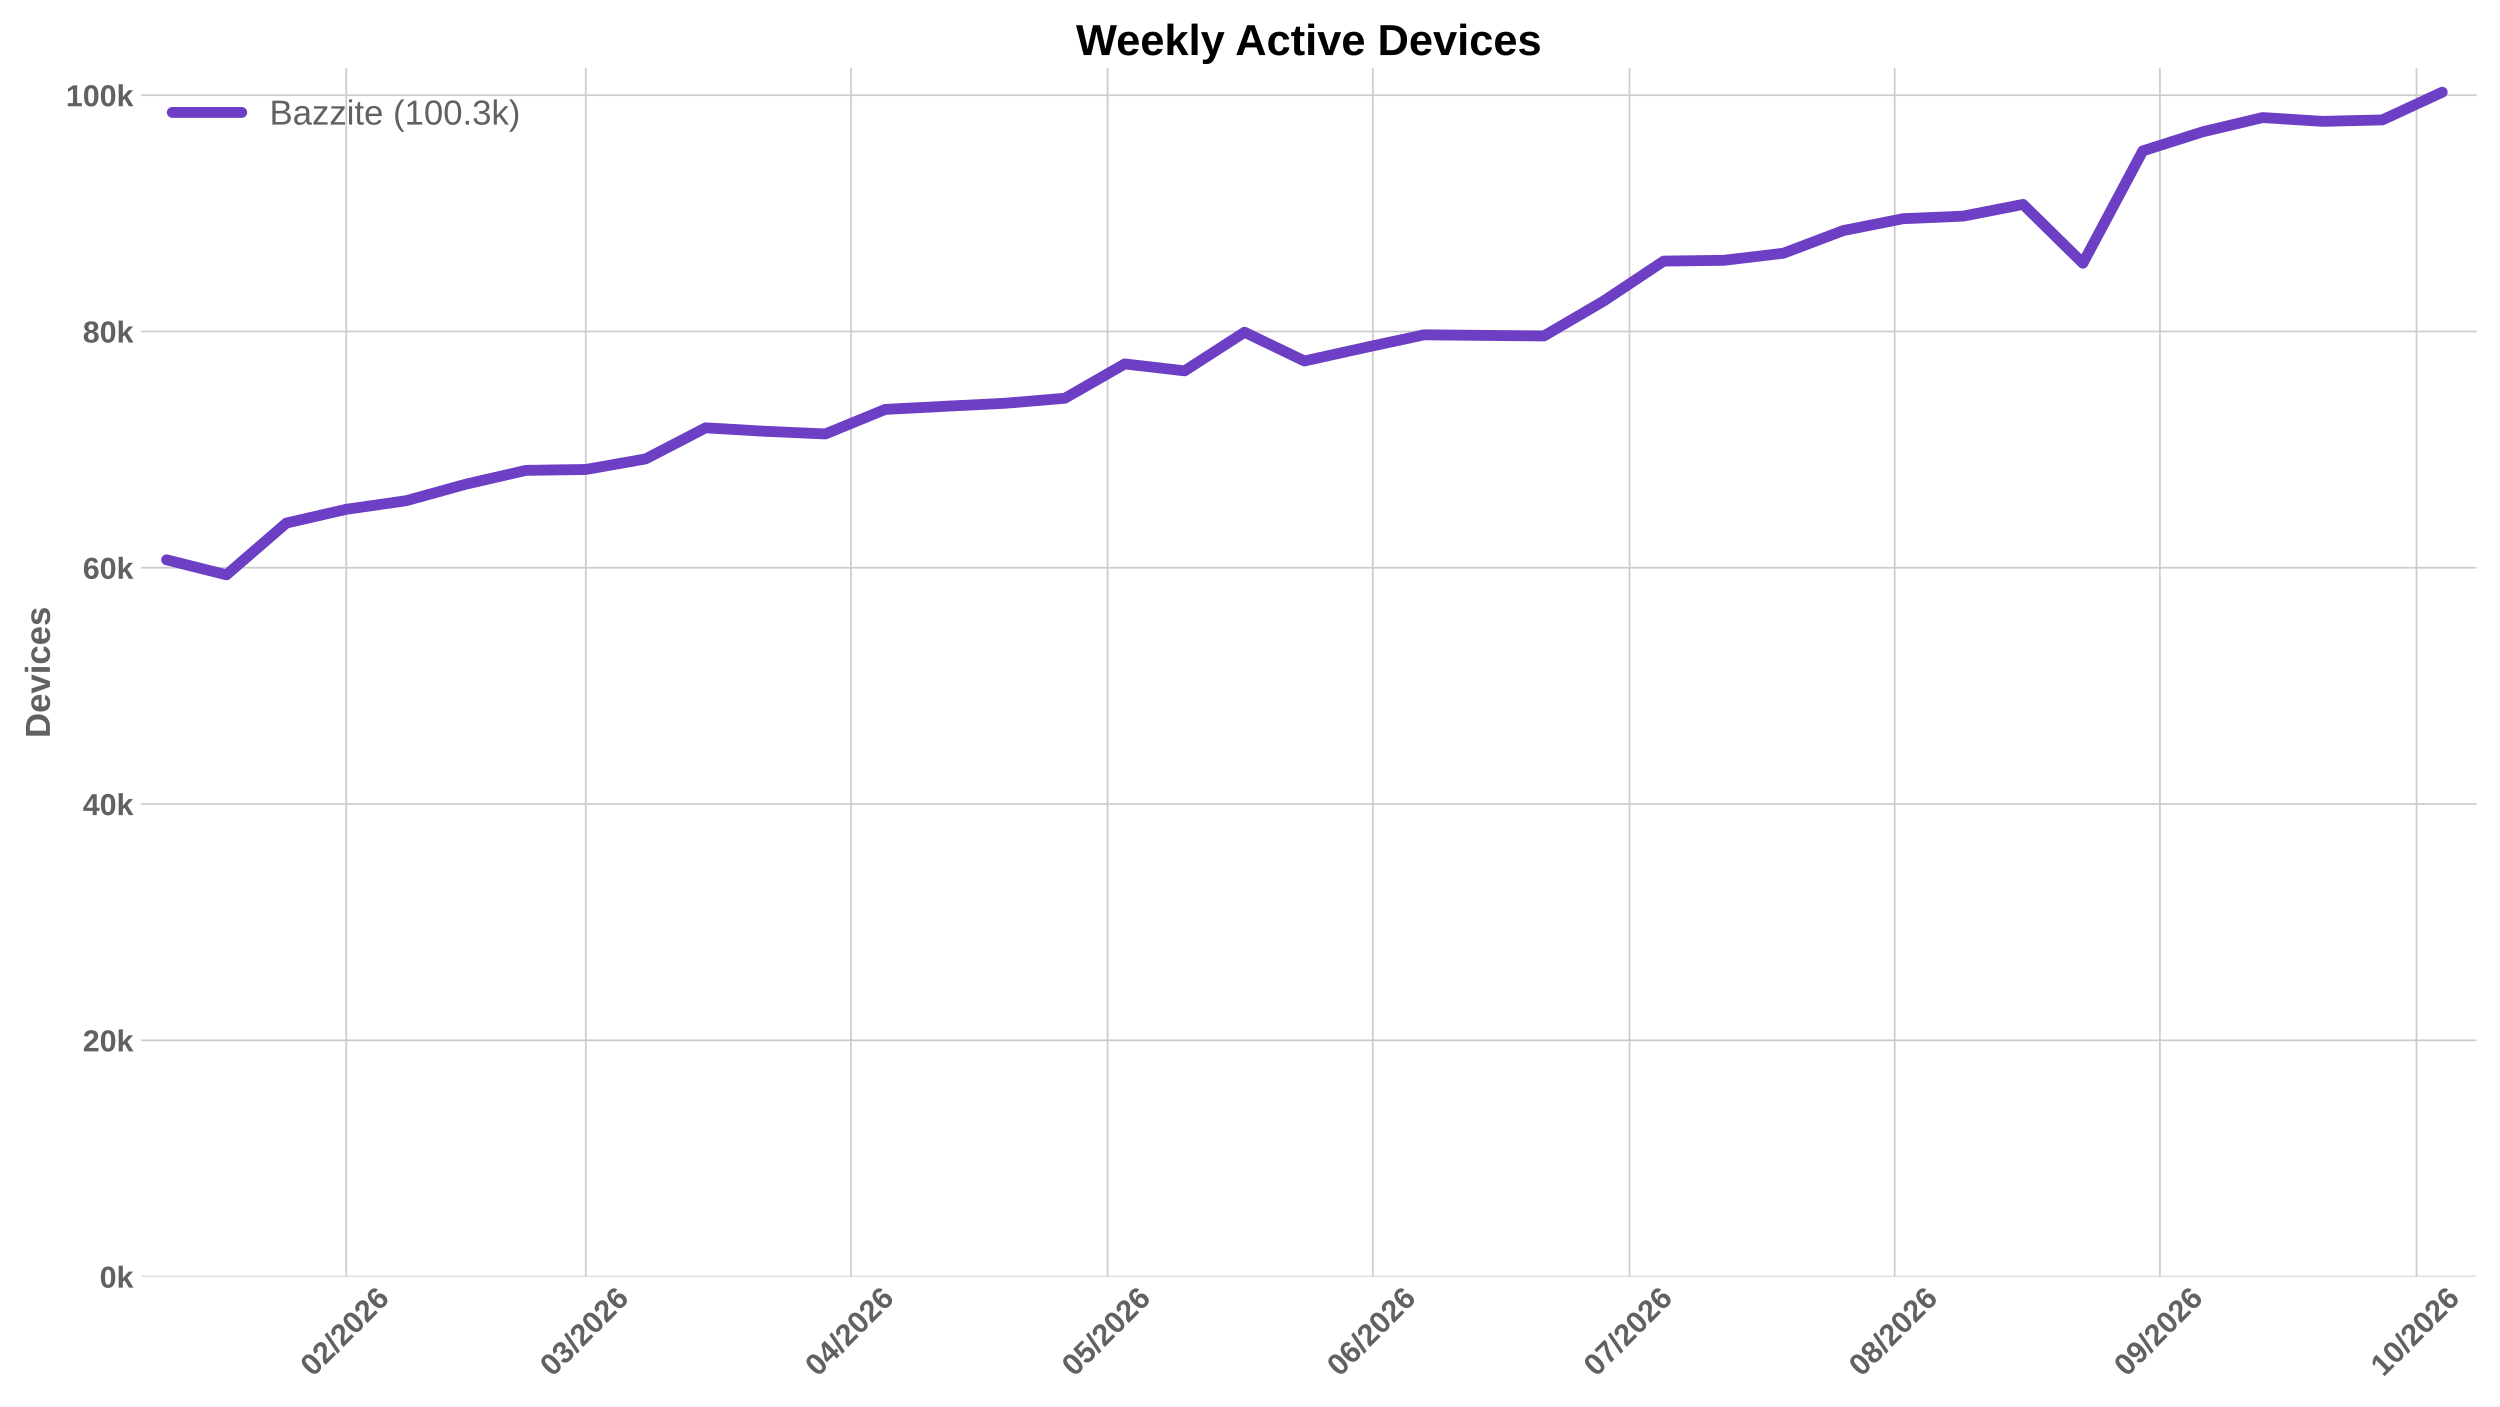
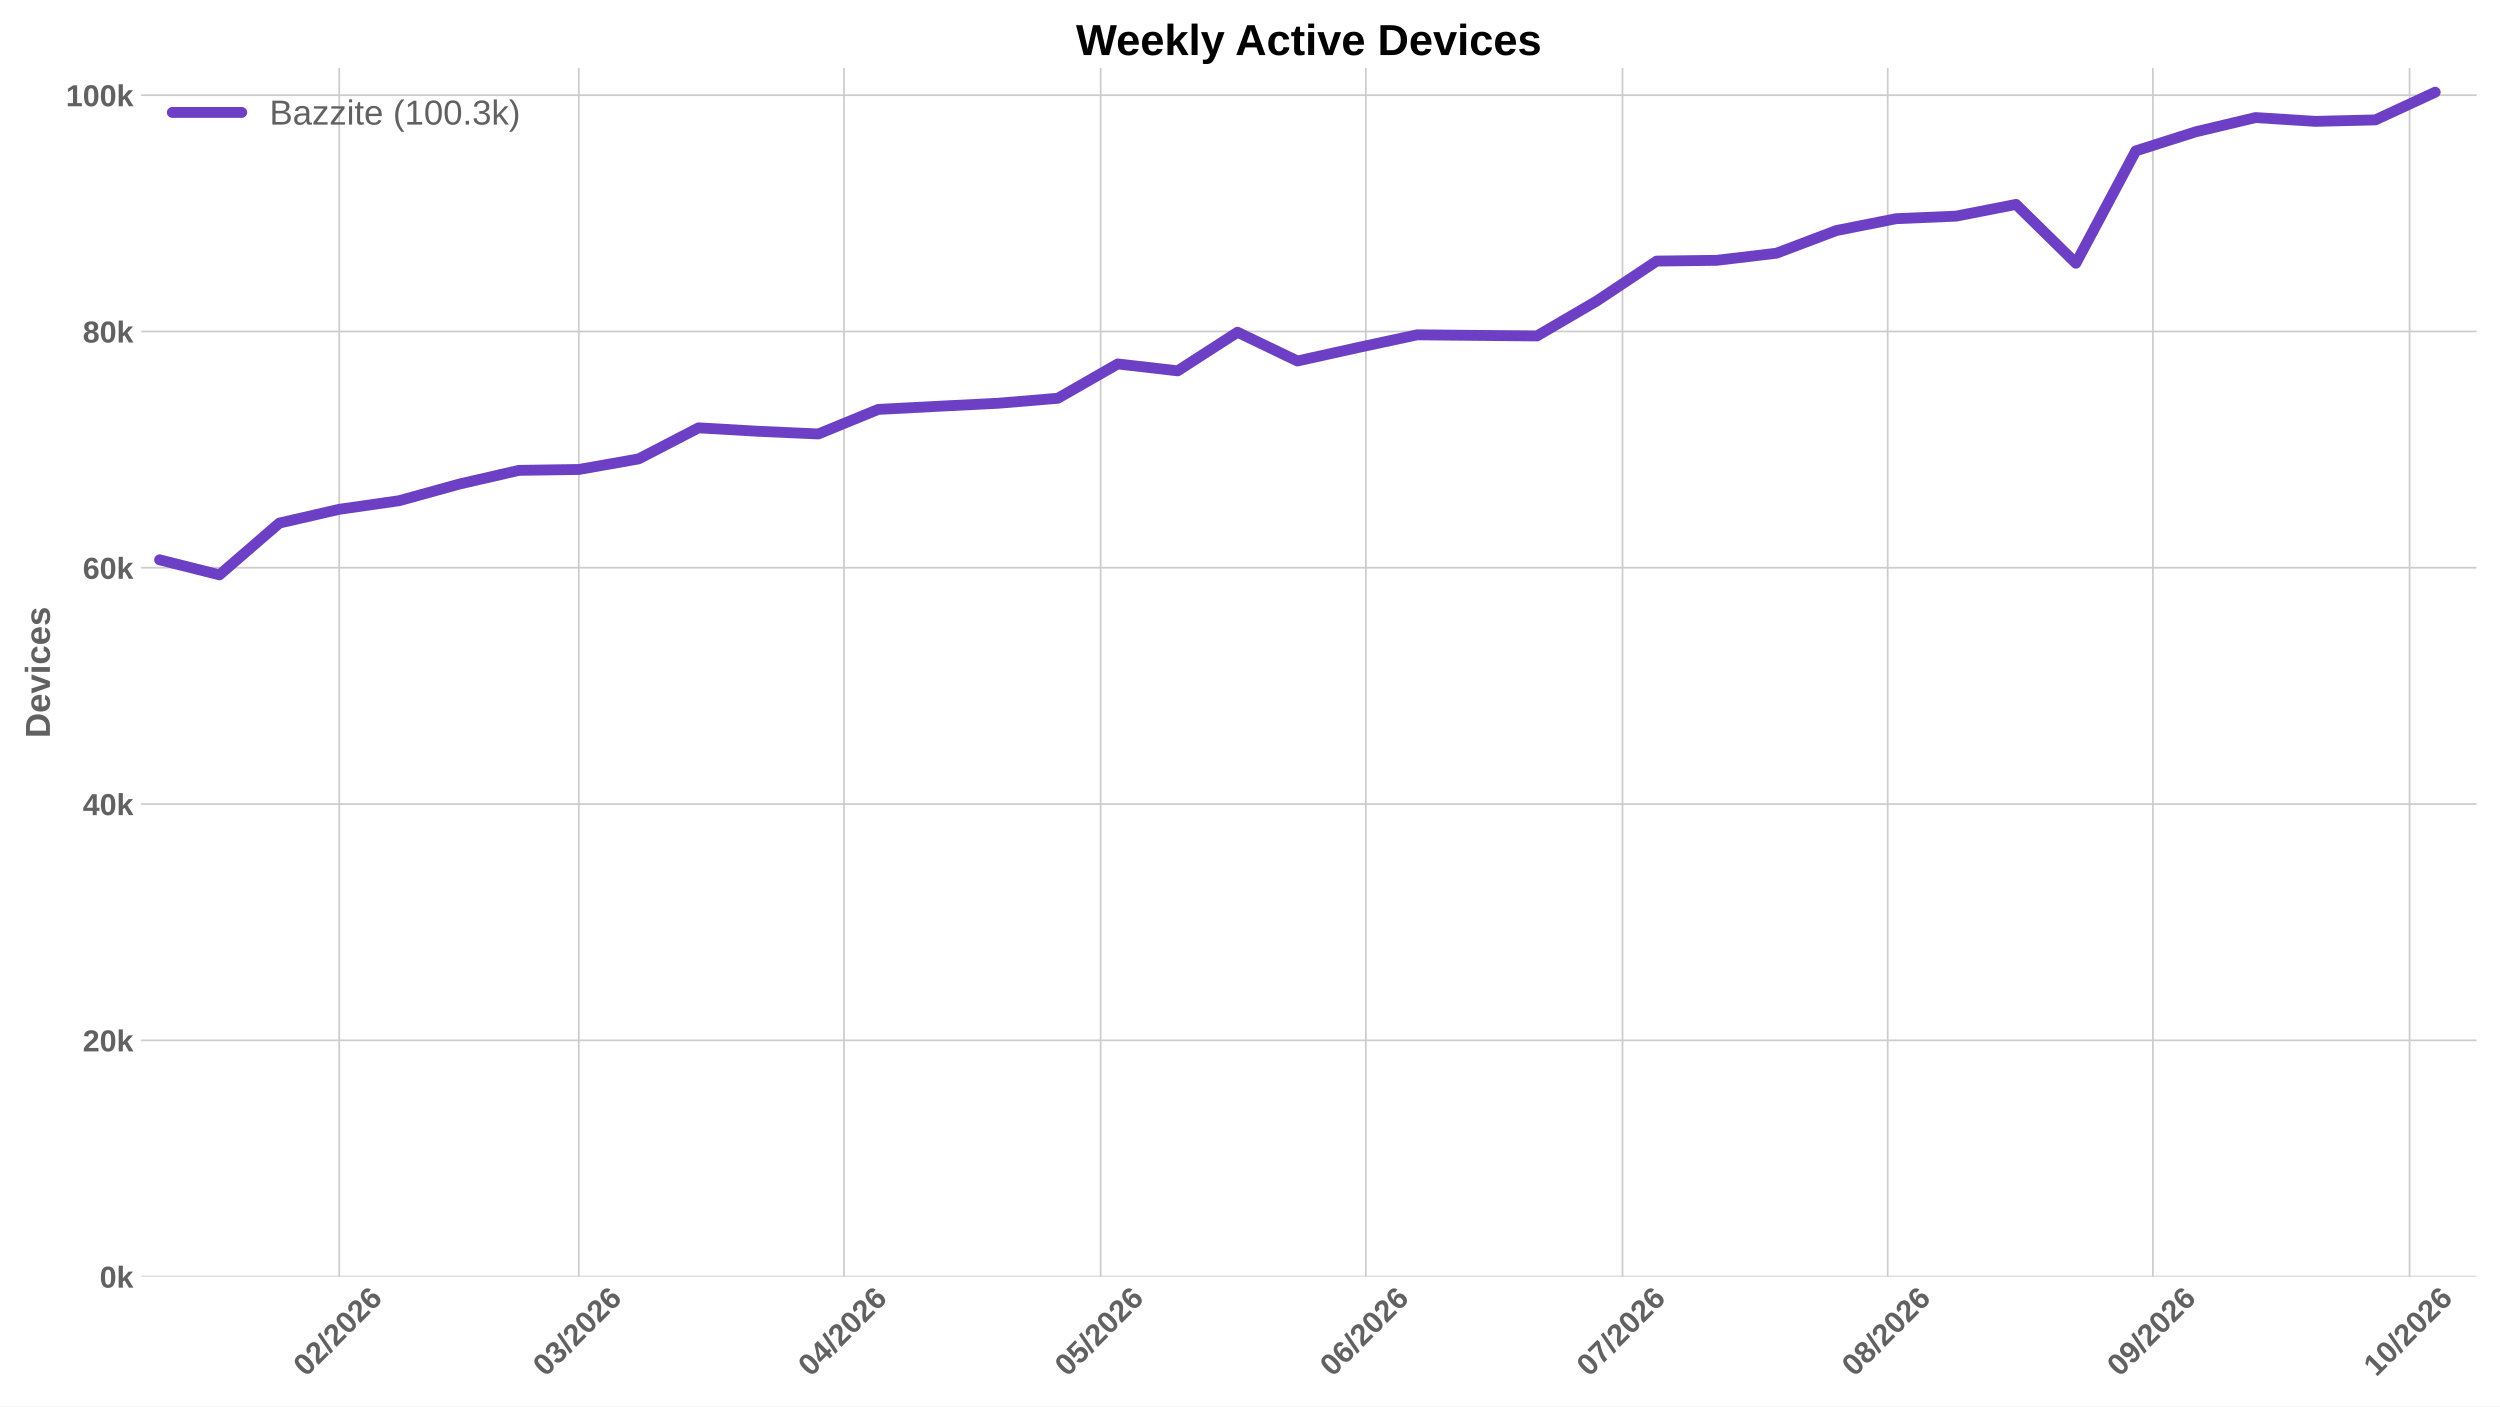
<svg xmlns="http://www.w3.org/2000/svg" xmlns:xlink="http://www.w3.org/1999/xlink" width="1152pt" height="648pt" viewBox="0 0 1152 648" version="1.1">
  <defs>
    <style type="text/css">*{stroke-linejoin: round; stroke-linecap: butt}</style>
  </defs>
  <g id="figure_1">
    <g id="patch_1">
      <path d="M 0 648  L 1152 648  L 1152 0  L 0 0  z " style="fill: #ffffff" />
    </g>
    <g id="axes_1">
      <g id="patch_2">
        <path d="M 64.996 588.262  L 1141.2 588.262  L 1141.2 31.361  L 64.996 31.361  z " style="fill: #ffffff" />
      </g>
      <g id="matplotlib.axis_1">
        <g id="xtick_1">
          <g id="line2d_1">
-             <path d="M 159.548 588.262  L 159.548 31.361  " clip-path="url(#pedeef4d9a2)" style="fill: none; stroke: #cccccc; stroke-width: 0.8; stroke-linecap: round" />
+             <path d="M 156.325 588.262  L 156.325 31.361  " clip-path="url(#p5256fc09a4)" style="fill: none; stroke: #cccccc; stroke-width: 0.8; stroke-linecap: round" />
          </g>
          <g id="line2d_2" />
          <g id="text_1">
-             <g style="fill: #616161" transform="translate(144.2201 634.7498) rotate(-45) scale(0.14 -0.14)">
+             <g style="fill: #616161" transform="translate(140.9963 634.7498) rotate(-45) scale(0.14 -0.14)">
              <defs>
                <path id="LiberationSans-Bold-13" d="M 3297 2203  Q 3297 1088 2914 512  Q 2531 -63 1766 -63  Q 253 -63 253 2203  Q 253 2994 418 3494  Q 584 3994 915 4231  Q 1247 4469 1791 4469  Q 2572 4469 2934 3903  Q 3297 3338 3297 2203  z M 2416 2203  Q 2416 2813 2356 3150  Q 2297 3488 2165 3634  Q 2034 3781 1784 3781  Q 1519 3781 1383 3632  Q 1247 3484 1189 3148  Q 1131 2813 1131 2203  Q 1131 1600 1192 1261  Q 1253 922 1386 775  Q 1519 628 1772 628  Q 2022 628 2158 783  Q 2294 938 2355 1278  Q 2416 1619 2416 2203  z " transform="scale(0.015625)" />
                <path id="LiberationSans-Bold-15" d="M 222 0  L 222 609  Q 394 988 711 1347  Q 1028 1706 1509 2097  Q 1972 2472 2158 2715  Q 2344 2959 2344 3194  Q 2344 3769 1766 3769  Q 1484 3769 1336 3617  Q 1188 3466 1144 3163  L 259 3213  Q 334 3825 717 4147  Q 1100 4469 1759 4469  Q 2472 4469 2853 4144  Q 3234 3819 3234 3231  Q 3234 2922 3112 2672  Q 2991 2422 2800 2211  Q 2609 2000 2376 1815  Q 2144 1631 1925 1456  Q 1706 1281 1526 1103  Q 1347 925 1259 722  L 3303 722  L 3303 0  L 222 0  z " transform="scale(0.015625)" />
                <path id="LiberationSans-Bold-12" d="M 63 -128  L 972 4638  L 1716 4638  L 822 -128  L 63 -128  z " transform="scale(0.015625)" />
                <path id="LiberationSans-Bold-19" d="M 3328 1441  Q 3328 738 2934 337  Q 2541 -63 1847 -63  Q 1069 -63 651 482  Q 234 1028 234 2100  Q 234 3278 657 3873  Q 1081 4469 1869 4469  Q 2428 4469 2751 4222  Q 3075 3975 3209 3456  L 2381 3341  Q 2263 3775 1850 3775  Q 1497 3775 1295 3422  Q 1094 3069 1094 2350  Q 1234 2584 1484 2709  Q 1734 2834 2050 2834  Q 2641 2834 2984 2459  Q 3328 2084 3328 1441  z M 2447 1416  Q 2447 1791 2273 1989  Q 2100 2188 1797 2188  Q 1506 2188 1331 2002  Q 1156 1816 1156 1509  Q 1156 1125 1339 873  Q 1522 622 1819 622  Q 2116 622 2281 833  Q 2447 1044 2447 1416  z " transform="scale(0.015625)" />
              </defs>
              <use xlink:href="#LiberationSans-Bold-13" />
              <use xlink:href="#LiberationSans-Bold-15" transform="translate(55.60938 0)" />
              <use xlink:href="#LiberationSans-Bold-12" transform="translate(111.2188 0)" />
              <use xlink:href="#LiberationSans-Bold-15" transform="translate(139 0)" />
              <use xlink:href="#LiberationSans-Bold-13" transform="translate(194.6094 0)" />
              <use xlink:href="#LiberationSans-Bold-15" transform="translate(250.2188 0)" />
              <use xlink:href="#LiberationSans-Bold-19" transform="translate(305.8281 0)" />
            </g>
          </g>
        </g>
        <g id="xtick_2">
          <g id="line2d_3">
-             <path d="M 269.928 588.262  L 269.928 31.361  " clip-path="url(#pedeef4d9a2)" style="fill: none; stroke: #cccccc; stroke-width: 0.8; stroke-linecap: round" />
+             <path d="M 266.705 588.262  L 266.705 31.361  " clip-path="url(#p5256fc09a4)" style="fill: none; stroke: #cccccc; stroke-width: 0.8; stroke-linecap: round" />
          </g>
          <g id="line2d_4" />
          <g id="text_2">
-             <g style="fill: #616161" transform="translate(254.6 634.7498) rotate(-45) scale(0.14 -0.14)">
+             <g style="fill: #616161" transform="translate(251.3763 634.7498) rotate(-45) scale(0.14 -0.14)">
              <defs>
                <path id="LiberationSans-Bold-16" d="M 3328 1222  Q 3328 603 2922 265  Q 2516 -72 1766 -72  Q 1056 -72 637 254  Q 219 581 147 1197  L 1041 1275  Q 1125 641 1763 641  Q 2078 641 2253 797  Q 2428 953 2428 1275  Q 2428 1569 2215 1725  Q 2003 1881 1584 1881  L 1278 1881  L 1278 2591  L 1566 2591  Q 1944 2591 2134 2745  Q 2325 2900 2325 3188  Q 2325 3459 2173 3614  Q 2022 3769 1731 3769  Q 1459 3769 1292 3619  Q 1125 3469 1100 3194  L 222 3256  Q 291 3825 694 4147  Q 1097 4469 1747 4469  Q 2438 4469 2827 4158  Q 3216 3847 3216 3297  Q 3216 2884 2973 2618  Q 2731 2353 2275 2266  L 2275 2253  Q 2781 2194 3054 1920  Q 3328 1647 3328 1222  z " transform="scale(0.015625)" />
              </defs>
              <use xlink:href="#LiberationSans-Bold-13" />
              <use xlink:href="#LiberationSans-Bold-16" transform="translate(55.60938 0)" />
              <use xlink:href="#LiberationSans-Bold-12" transform="translate(111.2188 0)" />
              <use xlink:href="#LiberationSans-Bold-15" transform="translate(139 0)" />
              <use xlink:href="#LiberationSans-Bold-13" transform="translate(194.6094 0)" />
              <use xlink:href="#LiberationSans-Bold-15" transform="translate(250.2188 0)" />
              <use xlink:href="#LiberationSans-Bold-19" transform="translate(305.8281 0)" />
            </g>
          </g>
        </g>
        <g id="xtick_3">
          <g id="line2d_5">
-             <path d="M 392.135 588.262  L 392.135 31.361  " clip-path="url(#pedeef4d9a2)" style="fill: none; stroke: #cccccc; stroke-width: 0.8; stroke-linecap: round" />
+             <path d="M 388.911 588.262  L 388.911 31.361  " clip-path="url(#p5256fc09a4)" style="fill: none; stroke: #cccccc; stroke-width: 0.8; stroke-linecap: round" />
          </g>
          <g id="line2d_6" />
          <g id="text_3">
-             <g style="fill: #616161" transform="translate(376.8064 634.7498) rotate(-45) scale(0.14 -0.14)">
+             <g style="fill: #616161" transform="translate(373.5826 634.7498) rotate(-45) scale(0.14 -0.14)">
              <defs>
                <path id="LiberationSans-Bold-17" d="M 2938 897  L 2938 0  L 2100 0  L 2100 897  L 97 897  L 97 1556  L 1956 4403  L 2938 4403  L 2938 1550  L 3525 1550  L 3525 897  L 2938 897  z M 2100 2991  Q 2100 3159 2111 3356  Q 2122 3553 2128 3609  Q 2047 3434 1834 3103  L 813 1550  L 2100 1550  L 2100 2991  z " transform="scale(0.015625)" />
              </defs>
              <use xlink:href="#LiberationSans-Bold-13" />
              <use xlink:href="#LiberationSans-Bold-17" transform="translate(55.60938 0)" />
              <use xlink:href="#LiberationSans-Bold-12" transform="translate(111.2188 0)" />
              <use xlink:href="#LiberationSans-Bold-15" transform="translate(139 0)" />
              <use xlink:href="#LiberationSans-Bold-13" transform="translate(194.6094 0)" />
              <use xlink:href="#LiberationSans-Bold-15" transform="translate(250.2188 0)" />
              <use xlink:href="#LiberationSans-Bold-19" transform="translate(305.8281 0)" />
            </g>
          </g>
        </g>
        <g id="xtick_4">
          <g id="line2d_7">
-             <path d="M 510.399 588.262  L 510.399 31.361  " clip-path="url(#pedeef4d9a2)" style="fill: none; stroke: #cccccc; stroke-width: 0.8; stroke-linecap: round" />
+             <path d="M 507.175 588.262  L 507.175 31.361  " clip-path="url(#p5256fc09a4)" style="fill: none; stroke: #cccccc; stroke-width: 0.8; stroke-linecap: round" />
          </g>
          <g id="line2d_8" />
          <g id="text_4">
-             <g style="fill: #616161" transform="translate(495.0706 634.7498) rotate(-45) scale(0.14 -0.14)">
+             <g style="fill: #616161" transform="translate(491.8469 634.7498) rotate(-45) scale(0.14 -0.14)">
              <defs>
                <path id="LiberationSans-Bold-18" d="M 3381 1466  Q 3381 766 2945 351  Q 2509 -63 1750 -63  Q 1088 -63 689 235  Q 291 534 197 1100  L 1075 1172  Q 1144 891 1319 762  Q 1494 634 1759 634  Q 2088 634 2283 843  Q 2478 1053 2478 1447  Q 2478 1794 2293 2001  Q 2109 2209 1778 2209  Q 1413 2209 1181 1925  L 325 1925  L 478 4403  L 3125 4403  L 3125 3750  L 1275 3750  L 1203 2638  Q 1522 2919 2000 2919  Q 2628 2919 3004 2528  Q 3381 2138 3381 1466  z " transform="scale(0.015625)" />
              </defs>
              <use xlink:href="#LiberationSans-Bold-13" />
              <use xlink:href="#LiberationSans-Bold-18" transform="translate(55.60938 0)" />
              <use xlink:href="#LiberationSans-Bold-12" transform="translate(111.2188 0)" />
              <use xlink:href="#LiberationSans-Bold-15" transform="translate(139 0)" />
              <use xlink:href="#LiberationSans-Bold-13" transform="translate(194.6094 0)" />
              <use xlink:href="#LiberationSans-Bold-15" transform="translate(250.2188 0)" />
              <use xlink:href="#LiberationSans-Bold-19" transform="translate(305.8281 0)" />
            </g>
          </g>
        </g>
        <g id="xtick_5">
          <g id="line2d_9">
-             <path d="M 632.605 588.262  L 632.605 31.361  " clip-path="url(#pedeef4d9a2)" style="fill: none; stroke: #cccccc; stroke-width: 0.8; stroke-linecap: round" />
+             <path d="M 629.382 588.262  L 629.382 31.361  " clip-path="url(#p5256fc09a4)" style="fill: none; stroke: #cccccc; stroke-width: 0.8; stroke-linecap: round" />
          </g>
          <g id="line2d_10" />
          <g id="text_5">
-             <g style="fill: #616161" transform="translate(617.277 634.7498) rotate(-45) scale(0.14 -0.14)">
+             <g style="fill: #616161" transform="translate(614.0532 634.7498) rotate(-45) scale(0.14 -0.14)">
              <use xlink:href="#LiberationSans-Bold-13" />
              <use xlink:href="#LiberationSans-Bold-19" transform="translate(55.60938 0)" />
              <use xlink:href="#LiberationSans-Bold-12" transform="translate(111.2188 0)" />
              <use xlink:href="#LiberationSans-Bold-15" transform="translate(139 0)" />
              <use xlink:href="#LiberationSans-Bold-13" transform="translate(194.6094 0)" />
              <use xlink:href="#LiberationSans-Bold-15" transform="translate(250.2188 0)" />
              <use xlink:href="#LiberationSans-Bold-19" transform="translate(305.8281 0)" />
            </g>
          </g>
        </g>
        <g id="xtick_6">
          <g id="line2d_11">
-             <path d="M 750.87 588.262  L 750.87 31.361  " clip-path="url(#pedeef4d9a2)" style="fill: none; stroke: #cccccc; stroke-width: 0.8; stroke-linecap: round" />
+             <path d="M 747.646 588.262  L 747.646 31.361  " clip-path="url(#p5256fc09a4)" style="fill: none; stroke: #cccccc; stroke-width: 0.8; stroke-linecap: round" />
          </g>
          <g id="line2d_12" />
          <g id="text_6">
-             <g style="fill: #616161" transform="translate(735.5412 634.7498) rotate(-45) scale(0.14 -0.14)">
+             <g style="fill: #616161" transform="translate(732.3174 634.7498) rotate(-45) scale(0.14 -0.14)">
              <defs>
                <path id="LiberationSans-Bold-1a" d="M 3278 3706  Q 2981 3238 2717 2797  Q 2453 2356 2256 1911  Q 2059 1466 1945 995  Q 1831 525 1831 0  L 916 0  Q 916 550 1059 1064  Q 1203 1578 1475 2111  Q 1747 2644 2463 3681  L 275 3681  L 275 4403  L 3278 4403  L 3278 3706  z " transform="scale(0.015625)" />
              </defs>
              <use xlink:href="#LiberationSans-Bold-13" />
              <use xlink:href="#LiberationSans-Bold-1a" transform="translate(55.60938 0)" />
              <use xlink:href="#LiberationSans-Bold-12" transform="translate(111.2188 0)" />
              <use xlink:href="#LiberationSans-Bold-15" transform="translate(139 0)" />
              <use xlink:href="#LiberationSans-Bold-13" transform="translate(194.6094 0)" />
              <use xlink:href="#LiberationSans-Bold-15" transform="translate(250.2188 0)" />
              <use xlink:href="#LiberationSans-Bold-19" transform="translate(305.8281 0)" />
            </g>
          </g>
        </g>
        <g id="xtick_7">
          <g id="line2d_13">
-             <path d="M 873.076 588.262  L 873.076 31.361  " clip-path="url(#pedeef4d9a2)" style="fill: none; stroke: #cccccc; stroke-width: 0.8; stroke-linecap: round" />
+             <path d="M 869.852 588.262  L 869.852 31.361  " clip-path="url(#p5256fc09a4)" style="fill: none; stroke: #cccccc; stroke-width: 0.8; stroke-linecap: round" />
          </g>
          <g id="line2d_14" />
          <g id="text_7">
-             <g style="fill: #616161" transform="translate(857.7475 634.7498) rotate(-45) scale(0.14 -0.14)">
+             <g style="fill: #616161" transform="translate(854.5238 634.7498) rotate(-45) scale(0.14 -0.14)">
              <defs>
                <path id="LiberationSans-Bold-1b" d="M 3363 1241  Q 3363 622 2953 279  Q 2544 -63 1784 -63  Q 1031 -63 617 278  Q 203 619 203 1234  Q 203 1656 447 1945  Q 691 2234 1100 2303  L 1100 2316  Q 744 2394 525 2669  Q 306 2944 306 3303  Q 306 3844 689 4156  Q 1072 4469 1772 4469  Q 2488 4469 2870 4164  Q 3253 3859 3253 3297  Q 3253 2938 3036 2666  Q 2819 2394 2453 2322  L 2453 2309  Q 2878 2241 3120 1961  Q 3363 1681 3363 1241  z M 2350 3250  Q 2350 3563 2206 3708  Q 2063 3853 1772 3853  Q 1203 3853 1203 3250  Q 1203 2619 1778 2619  Q 2066 2619 2208 2766  Q 2350 2913 2350 3250  z M 2453 1313  Q 2453 2003 1766 2003  Q 1447 2003 1276 1822  Q 1106 1641 1106 1300  Q 1106 913 1275 734  Q 1444 556 1791 556  Q 2131 556 2292 734  Q 2453 913 2453 1313  z " transform="scale(0.015625)" />
              </defs>
              <use xlink:href="#LiberationSans-Bold-13" />
              <use xlink:href="#LiberationSans-Bold-1b" transform="translate(55.60938 0)" />
              <use xlink:href="#LiberationSans-Bold-12" transform="translate(111.2188 0)" />
              <use xlink:href="#LiberationSans-Bold-15" transform="translate(139 0)" />
              <use xlink:href="#LiberationSans-Bold-13" transform="translate(194.6094 0)" />
              <use xlink:href="#LiberationSans-Bold-15" transform="translate(250.2188 0)" />
              <use xlink:href="#LiberationSans-Bold-19" transform="translate(305.8281 0)" />
            </g>
          </g>
        </g>
        <g id="xtick_8">
          <g id="line2d_15">
-             <path d="M 995.282 588.262  L 995.282 31.361  " clip-path="url(#pedeef4d9a2)" style="fill: none; stroke: #cccccc; stroke-width: 0.8; stroke-linecap: round" />
+             <path d="M 992.059 588.262  L 992.059 31.361  " clip-path="url(#p5256fc09a4)" style="fill: none; stroke: #cccccc; stroke-width: 0.8; stroke-linecap: round" />
          </g>
          <g id="line2d_16" />
          <g id="text_8">
-             <g style="fill: #616161" transform="translate(979.9539 634.7498) rotate(-45) scale(0.14 -0.14)">
+             <g style="fill: #616161" transform="translate(976.7301 634.7498) rotate(-45) scale(0.14 -0.14)">
              <defs>
                <path id="LiberationSans-Bold-1c" d="M 3322 2272  Q 3322 1100 2894 518  Q 2466 -63 1678 -63  Q 1097 -63 767 185  Q 438 434 300 972  L 1125 1088  Q 1247 628 1688 628  Q 2056 628 2254 981  Q 2453 1334 2459 2028  Q 2341 1794 2070 1661  Q 1800 1528 1488 1528  Q 906 1528 564 1923  Q 222 2319 222 2994  Q 222 3688 623 4078  Q 1025 4469 1759 4469  Q 2550 4469 2936 3920  Q 3322 3372 3322 2272  z M 2394 2888  Q 2394 3297 2214 3539  Q 2034 3781 1738 3781  Q 1447 3781 1280 3570  Q 1113 3359 1113 2988  Q 1113 2622 1278 2401  Q 1444 2181 1741 2181  Q 2022 2181 2208 2373  Q 2394 2566 2394 2888  z " transform="scale(0.015625)" />
              </defs>
              <use xlink:href="#LiberationSans-Bold-13" />
              <use xlink:href="#LiberationSans-Bold-1c" transform="translate(55.60938 0)" />
              <use xlink:href="#LiberationSans-Bold-12" transform="translate(111.2188 0)" />
              <use xlink:href="#LiberationSans-Bold-15" transform="translate(139 0)" />
              <use xlink:href="#LiberationSans-Bold-13" transform="translate(194.6094 0)" />
              <use xlink:href="#LiberationSans-Bold-15" transform="translate(250.2188 0)" />
              <use xlink:href="#LiberationSans-Bold-19" transform="translate(305.8281 0)" />
            </g>
          </g>
        </g>
        <g id="xtick_9">
          <g id="line2d_17">
-             <path d="M 1113.546 588.262  L 1113.546 31.361  " clip-path="url(#pedeef4d9a2)" style="fill: none; stroke: #cccccc; stroke-width: 0.8; stroke-linecap: round" />
+             <path d="M 1110.323 588.262  L 1110.323 31.361  " clip-path="url(#p5256fc09a4)" style="fill: none; stroke: #cccccc; stroke-width: 0.8; stroke-linecap: round" />
          </g>
          <g id="line2d_18" />
          <g id="text_9">
-             <g style="fill: #616161" transform="translate(1098.218 634.7498) rotate(-45) scale(0.14 -0.14)">
+             <g style="fill: #616161" transform="translate(1094.994 634.7498) rotate(-45) scale(0.14 -0.14)">
              <defs>
                <path id="LiberationSans-Bold-14" d="M 403 0  L 403 653  L 1494 653  L 1494 3656  L 438 2997  L 438 3688  L 1541 4403  L 2372 4403  L 2372 653  L 3381 653  L 3381 0  L 403 0  z " transform="scale(0.015625)" />
              </defs>
              <use xlink:href="#LiberationSans-Bold-14" />
              <use xlink:href="#LiberationSans-Bold-13" transform="translate(55.60938 0)" />
              <use xlink:href="#LiberationSans-Bold-12" transform="translate(111.2188 0)" />
              <use xlink:href="#LiberationSans-Bold-15" transform="translate(139 0)" />
              <use xlink:href="#LiberationSans-Bold-13" transform="translate(194.6094 0)" />
              <use xlink:href="#LiberationSans-Bold-15" transform="translate(250.2188 0)" />
              <use xlink:href="#LiberationSans-Bold-19" transform="translate(305.8281 0)" />
            </g>
          </g>
        </g>
      </g>
      <g id="matplotlib.axis_2">
        <g id="ytick_1">
          <g id="line2d_19">
-             <path d="M 64.996 588.262  L 1141.2 588.262  " clip-path="url(#pedeef4d9a2)" style="fill: none; stroke: #cccccc; stroke-width: 0.8; stroke-linecap: round" />
+             <path d="M 64.996 588.262  L 1141.2 588.262  " clip-path="url(#p5256fc09a4)" style="fill: none; stroke: #cccccc; stroke-width: 0.8; stroke-linecap: round" />
          </g>
          <g id="line2d_20" />
          <g id="text_10">
            <g style="fill: #616161" transform="translate(45.925 593.3584) scale(0.14 -0.14)">
              <defs>
                <path id="LiberationSans-Bold-4e" d="M 2606 0  L 1703 1531  L 1325 1269  L 1325 0  L 447 0  L 447 4638  L 1325 4638  L 1325 1981  L 2531 3381  L 3475 3381  L 2288 2063  L 3566 0  L 2606 0  z " transform="scale(0.015625)" />
              </defs>
              <use xlink:href="#LiberationSans-Bold-13" />
              <use xlink:href="#LiberationSans-Bold-4e" transform="translate(55.60938 0)" />
            </g>
          </g>
        </g>
        <g id="ytick_2">
          <g id="line2d_21">
-             <path d="M 64.996 479.384  L 1141.2 479.384  " clip-path="url(#pedeef4d9a2)" style="fill: none; stroke: #cccccc; stroke-width: 0.8; stroke-linecap: round" />
+             <path d="M 64.996 479.384  L 1141.2 479.384  " clip-path="url(#p5256fc09a4)" style="fill: none; stroke: #cccccc; stroke-width: 0.8; stroke-linecap: round" />
          </g>
          <g id="line2d_22" />
          <g id="text_11">
            <g style="fill: #616161" transform="translate(38.13969 484.4798) scale(0.14 -0.14)">
              <use xlink:href="#LiberationSans-Bold-15" />
              <use xlink:href="#LiberationSans-Bold-13" transform="translate(55.60938 0)" />
              <use xlink:href="#LiberationSans-Bold-4e" transform="translate(111.2188 0)" />
            </g>
          </g>
        </g>
        <g id="ytick_3">
          <g id="line2d_23">
-             <path d="M 64.996 370.505  L 1141.2 370.505  " clip-path="url(#pedeef4d9a2)" style="fill: none; stroke: #cccccc; stroke-width: 0.8; stroke-linecap: round" />
+             <path d="M 64.996 370.505  L 1141.2 370.505  " clip-path="url(#p5256fc09a4)" style="fill: none; stroke: #cccccc; stroke-width: 0.8; stroke-linecap: round" />
          </g>
          <g id="line2d_24" />
          <g id="text_12">
            <g style="fill: #616161" transform="translate(38.13969 375.6012) scale(0.14 -0.14)">
              <use xlink:href="#LiberationSans-Bold-17" />
              <use xlink:href="#LiberationSans-Bold-13" transform="translate(55.60938 0)" />
              <use xlink:href="#LiberationSans-Bold-4e" transform="translate(111.2188 0)" />
            </g>
          </g>
        </g>
        <g id="ytick_4">
          <g id="line2d_25">
-             <path d="M 64.996 261.626  L 1141.2 261.626  " clip-path="url(#pedeef4d9a2)" style="fill: none; stroke: #cccccc; stroke-width: 0.8; stroke-linecap: round" />
+             <path d="M 64.996 261.626  L 1141.2 261.626  " clip-path="url(#p5256fc09a4)" style="fill: none; stroke: #cccccc; stroke-width: 0.8; stroke-linecap: round" />
          </g>
          <g id="line2d_26" />
          <g id="text_13">
            <g style="fill: #616161" transform="translate(38.13969 266.7225) scale(0.14 -0.14)">
              <use xlink:href="#LiberationSans-Bold-19" />
              <use xlink:href="#LiberationSans-Bold-13" transform="translate(55.60938 0)" />
              <use xlink:href="#LiberationSans-Bold-4e" transform="translate(111.2188 0)" />
            </g>
          </g>
        </g>
        <g id="ytick_5">
          <g id="line2d_27">
-             <path d="M 64.996 152.748  L 1141.2 152.748  " clip-path="url(#pedeef4d9a2)" style="fill: none; stroke: #cccccc; stroke-width: 0.8; stroke-linecap: round" />
+             <path d="M 64.996 152.748  L 1141.2 152.748  " clip-path="url(#p5256fc09a4)" style="fill: none; stroke: #cccccc; stroke-width: 0.8; stroke-linecap: round" />
          </g>
          <g id="line2d_28" />
          <g id="text_14">
            <g style="fill: #616161" transform="translate(38.13969 157.8439) scale(0.14 -0.14)">
              <use xlink:href="#LiberationSans-Bold-1b" />
              <use xlink:href="#LiberationSans-Bold-13" transform="translate(55.60938 0)" />
              <use xlink:href="#LiberationSans-Bold-4e" transform="translate(111.2188 0)" />
            </g>
          </g>
        </g>
        <g id="ytick_6">
          <g id="line2d_29">
-             <path d="M 64.996 43.869  L 1141.2 43.869  " clip-path="url(#pedeef4d9a2)" style="fill: none; stroke: #cccccc; stroke-width: 0.8; stroke-linecap: round" />
+             <path d="M 64.996 43.869  L 1141.2 43.869  " clip-path="url(#p5256fc09a4)" style="fill: none; stroke: #cccccc; stroke-width: 0.8; stroke-linecap: round" />
          </g>
          <g id="line2d_30" />
          <g id="text_15">
            <g style="fill: #616161" transform="translate(30.35438 48.96526) scale(0.14 -0.14)">
              <use xlink:href="#LiberationSans-Bold-14" />
              <use xlink:href="#LiberationSans-Bold-13" transform="translate(55.60938 0)" />
              <use xlink:href="#LiberationSans-Bold-13" transform="translate(111.2188 0)" />
              <use xlink:href="#LiberationSans-Bold-4e" transform="translate(166.8281 0)" />
            </g>
          </g>
        </g>
        <g id="text_16">
          <g style="fill: #616161" transform="translate(22.98719 340.0552) rotate(-90) scale(0.16 -0.16)">
            <defs>
              <path id="LiberationSans-Bold-27" d="M 4353 2234  Q 4353 1553 4086 1045  Q 3819 538 3330 269  Q 2841 0 2209 0  L 428 0  L 428 4403  L 2022 4403  Q 3134 4403 3743 3842  Q 4353 3281 4353 2234  z M 3425 2234  Q 3425 2944 3056 3317  Q 2688 3691 2003 3691  L 1350 3691  L 1350 713  L 2131 713  Q 2725 713 3075 1122  Q 3425 1531 3425 2234  z " transform="scale(0.015625)" />
              <path id="LiberationSans-Bold-48" d="M 1831 -63  Q 1069 -63 659 389  Q 250 841 250 1706  Q 250 2544 665 2994  Q 1081 3444 1844 3444  Q 2572 3444 2956 2961  Q 3341 2478 3341 1547  L 3341 1522  L 1172 1522  Q 1172 1028 1355 776  Q 1538 525 1875 525  Q 2341 525 2463 928  L 3291 856  Q 2931 -63 1831 -63  z M 1831 2891  Q 1522 2891 1355 2675  Q 1188 2459 1178 2072  L 2491 2072  Q 2466 2481 2294 2686  Q 2122 2891 1831 2891  z " transform="scale(0.015625)" />
              <path id="LiberationSans-Bold-59" d="M 2284 0  L 1234 0  L 25 3381  L 953 3381  L 1544 1491  Q 1591 1334 1766 709  Q 1797 838 1894 1159  Q 1991 1481 2613 3381  L 3531 3381  L 2284 0  z " transform="scale(0.015625)" />
              <path id="LiberationSans-Bold-4c" d="M 447 3991  L 447 4638  L 1325 4638  L 1325 3991  L 447 3991  z M 447 0  L 447 3381  L 1325 3381  L 1325 0  L 447 0  z " transform="scale(0.015625)" />
              <path id="LiberationSans-Bold-46" d="M 1856 -63  Q 1088 -63 669 395  Q 250 853 250 1672  Q 250 2509 672 2976  Q 1094 3444 1869 3444  Q 2466 3444 2856 3144  Q 3247 2844 3347 2316  L 2463 2272  Q 2425 2531 2275 2686  Q 2125 2841 1850 2841  Q 1172 2841 1172 1706  Q 1172 538 1863 538  Q 2113 538 2281 695  Q 2450 853 2491 1166  L 3372 1125  Q 3325 778 3123 506  Q 2922 234 2594 85  Q 2266 -63 1856 -63  z " transform="scale(0.015625)" />
              <path id="LiberationSans-Bold-56" d="M 3297 988  Q 3297 497 2895 217  Q 2494 -63 1784 -63  Q 1088 -63 717 157  Q 347 378 225 844  L 997 959  Q 1063 719 1223 619  Q 1384 519 1784 519  Q 2153 519 2322 612  Q 2491 706 2491 906  Q 2491 1069 2355 1164  Q 2219 1259 1894 1325  Q 1150 1472 890 1598  Q 631 1725 495 1926  Q 359 2128 359 2422  Q 359 2906 732 3176  Q 1106 3447 1791 3447  Q 2394 3447 2761 3212  Q 3128 2978 3219 2534  L 2441 2453  Q 2403 2659 2256 2761  Q 2109 2863 1791 2863  Q 1478 2863 1322 2783  Q 1166 2703 1166 2516  Q 1166 2369 1286 2283  Q 1406 2197 1691 2141  Q 2088 2059 2395 1973  Q 2703 1888 2889 1769  Q 3075 1650 3186 1464  Q 3297 1278 3297 988  z " transform="scale(0.015625)" />
            </defs>
            <use xlink:href="#LiberationSans-Bold-27" />
            <use xlink:href="#LiberationSans-Bold-48" transform="translate(72.21875 0)" />
            <use xlink:href="#LiberationSans-Bold-59" transform="translate(127.8281 0)" />
            <use xlink:href="#LiberationSans-Bold-4c" transform="translate(183.4375 0)" />
            <use xlink:href="#LiberationSans-Bold-46" transform="translate(211.2188 0)" />
            <use xlink:href="#LiberationSans-Bold-48" transform="translate(266.8281 0)" />
            <use xlink:href="#LiberationSans-Bold-56" transform="translate(322.4375 0)" />
          </g>
        </g>
      </g>
      <g id="line2d_31">
-         <path d="M 76.763 257.963  L 104.358 264.887  L 131.953 241.032  L 159.548 234.684  L 187.143 230.727  L 214.738 223.089  L 242.333 216.741  L 269.928 216.333  L 297.523 211.455  L 325.118 197.148  L 352.713 198.749  L 380.308 199.968  L 407.903 188.656  L 435.498 187.213  L 463.093 185.825  L 490.688 183.517  L 518.283 167.702  L 545.878 170.887  L 573.473 153.096  L 601.068 166.341  L 628.663 160.222  L 656.258 154.283  L 683.853 154.55  L 711.448 154.806  L 739.043 138.664  L 766.638 120.307  L 794.233 119.959  L 821.828 116.682  L 849.423 106.229  L 877.018 100.764  L 904.613 99.593  L 932.208 94.193  L 959.803 121.293  L 987.398 69.521  L 1014.993 60.74  L 1042.588 54.174  L 1070.183 55.922  L 1097.778 55.252  L 1125.373 42.481  " clip-path="url(#pedeef4d9a2)" style="fill: none; stroke: #6c3fc4; stroke-width: 5; stroke-linecap: round" />
+         <path d="M 73.54 257.963  L 101.135 264.887  L 128.73 241.032  L 156.325 234.684  L 183.92 230.727  L 211.515 223.089  L 239.11 216.741  L 266.705 216.333  L 294.3 211.455  L 321.895 197.148  L 349.49 198.749  L 377.085 199.968  L 404.68 188.656  L 432.275 187.213  L 459.87 185.825  L 487.465 183.517  L 515.059 167.702  L 542.654 170.887  L 570.249 153.096  L 597.844 166.341  L 625.439 160.222  L 653.034 154.283  L 680.629 154.55  L 708.224 154.806  L 735.819 138.664  L 763.414 120.307  L 791.009 119.959  L 818.604 116.682  L 846.199 106.229  L 873.794 100.764  L 901.389 99.593  L 928.984 94.193  L 956.579 121.293  L 984.174 69.521  L 1011.769 60.74  L 1039.364 54.174  L 1066.959 55.922  L 1094.554 55.252  L 1122.149 42.481  " clip-path="url(#p5256fc09a4)" style="fill: none; stroke: #6c3fc4; stroke-width: 5; stroke-linecap: round" />
      </g>
      <g id="patch_3">
        <path d="M 64.996 588.262  L 64.996 31.361  " style="fill: none" />
      </g>
      <g id="patch_4">
        <path d="M 1141.2 588.262  L 1141.2 31.361  " style="fill: none" />
      </g>
      <g id="patch_5">
        <path d="M 64.996 588.262  L 1141.2 588.262  " style="fill: none" />
      </g>
      <g id="patch_6">
        <path d="M 64.996 31.361  L 1141.2 31.361  " style="fill: none" />
      </g>
      <g id="text_17">
        <g transform="translate(495.815 25.36055) scale(0.2 -0.2)">
          <defs>
            <path id="LiberationSans-Bold-3a" d="M 4897 0  L 3803 0  L 3206 2547  Q 3097 2997 3022 3488  Q 2947 3078 2900 2864  Q 2853 2650 2234 0  L 1141 0  L 6 4403  L 941 4403  L 1578 1559  L 1722 872  Q 1809 1306 1892 1701  Q 1975 2097 2516 4403  L 3547 4403  L 4103 2059  Q 4169 1797 4325 872  L 4403 1234  L 4569 1953  L 5100 4403  L 6034 4403  L 4897 0  z " transform="scale(0.015625)" />
            <path id="LiberationSans-Bold-4f" d="M 447 0  L 447 4638  L 1325 4638  L 1325 0  L 447 0  z " transform="scale(0.015625)" />
            <path id="LiberationSans-Bold-5c" d="M 884 -1328  Q 569 -1328 331 -1288  L 331 -663  Q 497 -688 634 -688  Q 822 -688 945 -628  Q 1069 -569 1167 -431  Q 1266 -294 1388 34  L 50 3381  L 978 3381  L 1509 1797  Q 1634 1456 1825 753  L 1903 1050  L 2106 1784  L 2606 3381  L 3525 3381  L 2188 -178  Q 1919 -828 1630 -1078  Q 1341 -1328 884 -1328  z " transform="scale(0.015625)" />
            <path id="LiberationSans-Bold-3" transform="scale(0.015625)" />
            <path id="LiberationSans-Bold-24" d="M 3541 0  L 3150 1125  L 1472 1125  L 1081 0  L 159 0  L 1766 4403  L 2853 4403  L 4453 0  L 3541 0  z M 2309 3725  L 2291 3656  Q 2259 3544 2215 3400  Q 2172 3256 1678 1819  L 2944 1819  L 2509 3084  L 2375 3509  L 2309 3725  z " transform="scale(0.015625)" />
            <path id="LiberationSans-Bold-57" d="M 1313 -56  Q 925 -56 715 155  Q 506 366 506 794  L 506 2788  L 78 2788  L 78 3381  L 550 3381  L 825 4175  L 1375 4175  L 1375 3381  L 2016 3381  L 2016 2788  L 1375 2788  L 1375 1031  Q 1375 784 1469 667  Q 1563 550 1759 550  Q 1863 550 2053 594  L 2053 50  Q 1728 -56 1313 -56  z " transform="scale(0.015625)" />
          </defs>
          <use xlink:href="#LiberationSans-Bold-3a" />
          <use xlink:href="#LiberationSans-Bold-48" transform="translate(92.57812 0)" />
          <use xlink:href="#LiberationSans-Bold-48" transform="translate(148.1875 0)" />
          <use xlink:href="#LiberationSans-Bold-4e" transform="translate(203.7969 0)" />
          <use xlink:href="#LiberationSans-Bold-4f" transform="translate(259.4062 0)" />
          <use xlink:href="#LiberationSans-Bold-5c" transform="translate(287.1875 0)" />
          <use xlink:href="#LiberationSans-Bold-3" transform="translate(342.7969 0)" />
          <use xlink:href="#LiberationSans-Bold-24" transform="translate(366.875 0)" />
          <use xlink:href="#LiberationSans-Bold-46" transform="translate(439.0938 0)" />
          <use xlink:href="#LiberationSans-Bold-57" transform="translate(494.7031 0)" />
          <use xlink:href="#LiberationSans-Bold-4c" transform="translate(528 0)" />
          <use xlink:href="#LiberationSans-Bold-59" transform="translate(555.7812 0)" />
          <use xlink:href="#LiberationSans-Bold-48" transform="translate(611.3906 0)" />
          <use xlink:href="#LiberationSans-Bold-3" transform="translate(667 0)" />
          <use xlink:href="#LiberationSans-Bold-27" transform="translate(694.7812 0)" />
          <use xlink:href="#LiberationSans-Bold-48" transform="translate(767 0)" />
          <use xlink:href="#LiberationSans-Bold-59" transform="translate(822.6094 0)" />
          <use xlink:href="#LiberationSans-Bold-4c" transform="translate(878.2188 0)" />
          <use xlink:href="#LiberationSans-Bold-46" transform="translate(906 0)" />
          <use xlink:href="#LiberationSans-Bold-48" transform="translate(961.6094 0)" />
          <use xlink:href="#LiberationSans-Bold-56" transform="translate(1017.219 0)" />
        </g>
      </g>
      <g id="legend_1">
        <g id="line2d_32">
          <path d="M 79.396 51.809  L 95.396 51.809  L 111.396 51.809  " style="fill: none; stroke: #6c3fc4; stroke-width: 5; stroke-linecap: round" />
        </g>
        <g id="text_18">
          <g style="fill: #616161" transform="translate(124.1956 57.40898) scale(0.16 -0.16)">
            <defs>
              <path id="LiberationSans-25" d="M 3931 1241  Q 3931 653 3503 326  Q 3075 0 2313 0  L 525 0  L 525 4403  L 2125 4403  Q 3675 4403 3675 3334  Q 3675 2944 3456 2678  Q 3238 2413 2838 2322  Q 3363 2259 3647 1970  Q 3931 1681 3931 1241  z M 3075 3263  Q 3075 3619 2831 3772  Q 2588 3925 2125 3925  L 1122 3925  L 1122 2531  L 2125 2531  Q 2603 2531 2839 2711  Q 3075 2891 3075 3263  z M 3328 1288  Q 3328 2066 2234 2066  L 1122 2066  L 1122 478  L 2281 478  Q 2828 478 3078 681  Q 3328 884 3328 1288  z " transform="scale(0.015625)" />
              <path id="LiberationSans-44" d="M 1294 -63  Q 784 -63 528 206  Q 272 475 272 944  Q 272 1469 617 1750  Q 963 2031 1731 2050  L 2491 2063  L 2491 2247  Q 2491 2659 2316 2837  Q 2141 3016 1766 3016  Q 1388 3016 1216 2887  Q 1044 2759 1009 2478  L 422 2531  Q 566 3444 1778 3444  Q 2416 3444 2737 3151  Q 3059 2859 3059 2306  L 3059 850  Q 3059 600 3125 473  Q 3191 347 3375 347  Q 3456 347 3559 369  L 3559 19  Q 3347 -31 3125 -31  Q 2813 -31 2670 133  Q 2528 297 2509 647  L 2491 647  Q 2275 259 1989 98  Q 1703 -63 1294 -63  z M 1422 359  Q 1731 359 1972 500  Q 2213 641 2352 886  Q 2491 1131 2491 1391  L 2491 1669  L 1875 1656  Q 1478 1650 1273 1575  Q 1069 1500 959 1344  Q 850 1188 850 934  Q 850 659 998 509  Q 1147 359 1422 359  z " transform="scale(0.015625)" />
              <path id="LiberationSans-5d" d="M 259 0  L 259 428  L 2150 2947  L 366 2947  L 366 3381  L 2816 3381  L 2816 2953  L 922 434  L 2881 434  L 2881 0  L 259 0  z " transform="scale(0.015625)" />
              <path id="LiberationSans-4c" d="M 428 4100  L 428 4638  L 991 4638  L 991 4100  L 428 4100  z M 428 0  L 428 3381  L 991 3381  L 991 0  L 428 0  z " transform="scale(0.015625)" />
              <path id="LiberationSans-57" d="M 1731 25  Q 1453 -50 1163 -50  Q 488 -50 488 716  L 488 2972  L 97 2972  L 97 3381  L 509 3381  L 675 4138  L 1050 4138  L 1050 3381  L 1675 3381  L 1675 2972  L 1050 2972  L 1050 838  Q 1050 594 1129 495  Q 1209 397 1406 397  Q 1519 397 1731 441  L 1731 25  z " transform="scale(0.015625)" />
              <path id="LiberationSans-48" d="M 863 1572  Q 863 991 1103 675  Q 1344 359 1806 359  Q 2172 359 2392 506  Q 2613 653 2691 878  L 3184 738  Q 2881 -63 1806 -63  Q 1056 -63 664 384  Q 272 831 272 1713  Q 272 2550 664 2997  Q 1056 3444 1784 3444  Q 3275 3444 3275 1647  L 3275 1572  L 863 1572  z M 2694 2003  Q 2647 2538 2422 2783  Q 2197 3028 1775 3028  Q 1366 3028 1127 2754  Q 888 2481 869 2003  L 2694 2003  z " transform="scale(0.015625)" />
              <path id="LiberationSans-3" transform="scale(0.015625)" />
              <path id="LiberationSans-b" d="M 397 1663  Q 397 2566 680 3284  Q 963 4003 1550 4638  L 2094 4638  Q 1509 3988 1236 3256  Q 963 2525 963 1656  Q 963 791 1233 62  Q 1503 -666 2094 -1325  L 1550 -1325  Q 959 -688 678 32  Q 397 753 397 1650  L 397 1663  z " transform="scale(0.015625)" />
              <path id="LiberationSans-14" d="M 488 0  L 488 478  L 1609 478  L 1609 3866  L 616 3156  L 616 3688  L 1656 4403  L 2175 4403  L 2175 478  L 3247 478  L 3247 0  L 488 0  z " transform="scale(0.015625)" />
              <path id="LiberationSans-13" d="M 3309 2203  Q 3309 1100 2920 518  Q 2531 -63 1772 -63  Q 1013 -63 631 515  Q 250 1094 250 2203  Q 250 3338 620 3903  Q 991 4469 1791 4469  Q 2569 4469 2939 3897  Q 3309 3325 3309 2203  z M 2738 2203  Q 2738 3156 2517 3584  Q 2297 4013 1791 4013  Q 1272 4013 1045 3591  Q 819 3169 819 2203  Q 819 1266 1048 831  Q 1278 397 1778 397  Q 2275 397 2506 840  Q 2738 1284 2738 2203  z " transform="scale(0.015625)" />
              <path id="LiberationSans-11" d="M 584 0  L 584 684  L 1194 684  L 1194 0  L 584 0  z " transform="scale(0.015625)" />
              <path id="LiberationSans-16" d="M 3278 1216  Q 3278 606 2890 271  Q 2503 -63 1784 -63  Q 1116 -63 717 239  Q 319 541 244 1131  L 825 1184  Q 938 403 1784 403  Q 2209 403 2451 612  Q 2694 822 2694 1234  Q 2694 1594 2417 1795  Q 2141 1997 1619 1997  L 1300 1997  L 1300 2484  L 1606 2484  Q 2069 2484 2323 2686  Q 2578 2888 2578 3244  Q 2578 3597 2370 3801  Q 2163 4006 1753 4006  Q 1381 4006 1151 3815  Q 922 3625 884 3278  L 319 3322  Q 381 3863 767 4166  Q 1153 4469 1759 4469  Q 2422 4469 2789 4161  Q 3156 3853 3156 3303  Q 3156 2881 2920 2617  Q 2684 2353 2234 2259  L 2234 2247  Q 2728 2194 3003 1916  Q 3278 1638 3278 1216  z " transform="scale(0.015625)" />
              <path id="LiberationSans-4e" d="M 2550 0  L 1406 1544  L 994 1203  L 994 0  L 431 0  L 431 4638  L 994 4638  L 994 1741  L 2478 3381  L 3138 3381  L 1766 1928  L 3209 0  L 2550 0  z " transform="scale(0.015625)" />
              <path id="LiberationSans-c" d="M 1734 1650  Q 1734 747 1451 28  Q 1169 -691 581 -1325  L 38 -1325  Q 625 -669 897 57  Q 1169 784 1169 1656  Q 1169 2528 895 3256  Q 622 3984 38 4638  L 581 4638  Q 1172 4000 1453 3279  Q 1734 2559 1734 1663  L 1734 1650  z " transform="scale(0.015625)" />
            </defs>
            <use xlink:href="#LiberationSans-25" />
            <use xlink:href="#LiberationSans-44" transform="translate(66.70312 0)" />
            <use xlink:href="#LiberationSans-5d" transform="translate(122.3125 0)" />
            <use xlink:href="#LiberationSans-5d" transform="translate(172.3125 0)" />
            <use xlink:href="#LiberationSans-4c" transform="translate(222.3125 0)" />
            <use xlink:href="#LiberationSans-57" transform="translate(244.5312 0)" />
            <use xlink:href="#LiberationSans-48" transform="translate(272.3125 0)" />
            <use xlink:href="#LiberationSans-3" transform="translate(327.9219 0)" />
            <use xlink:href="#LiberationSans-b" transform="translate(355.7031 0)" />
            <use xlink:href="#LiberationSans-14" transform="translate(389 0)" />
            <use xlink:href="#LiberationSans-13" transform="translate(444.6094 0)" />
            <use xlink:href="#LiberationSans-13" transform="translate(500.2188 0)" />
            <use xlink:href="#LiberationSans-11" transform="translate(555.8281 0)" />
            <use xlink:href="#LiberationSans-16" transform="translate(583.6094 0)" />
            <use xlink:href="#LiberationSans-4e" transform="translate(639.2188 0)" />
            <use xlink:href="#LiberationSans-c" transform="translate(689.2188 0)" />
          </g>
        </g>
      </g>
    </g>
  </g>
  <defs>
-     <clipPath id="pedeef4d9a2">
+     <clipPath id="p5256fc09a4">
      <rect x="64.996" y="31.361" width="1076.204" height="556.902" />
    </clipPath>
  </defs>
</svg>
